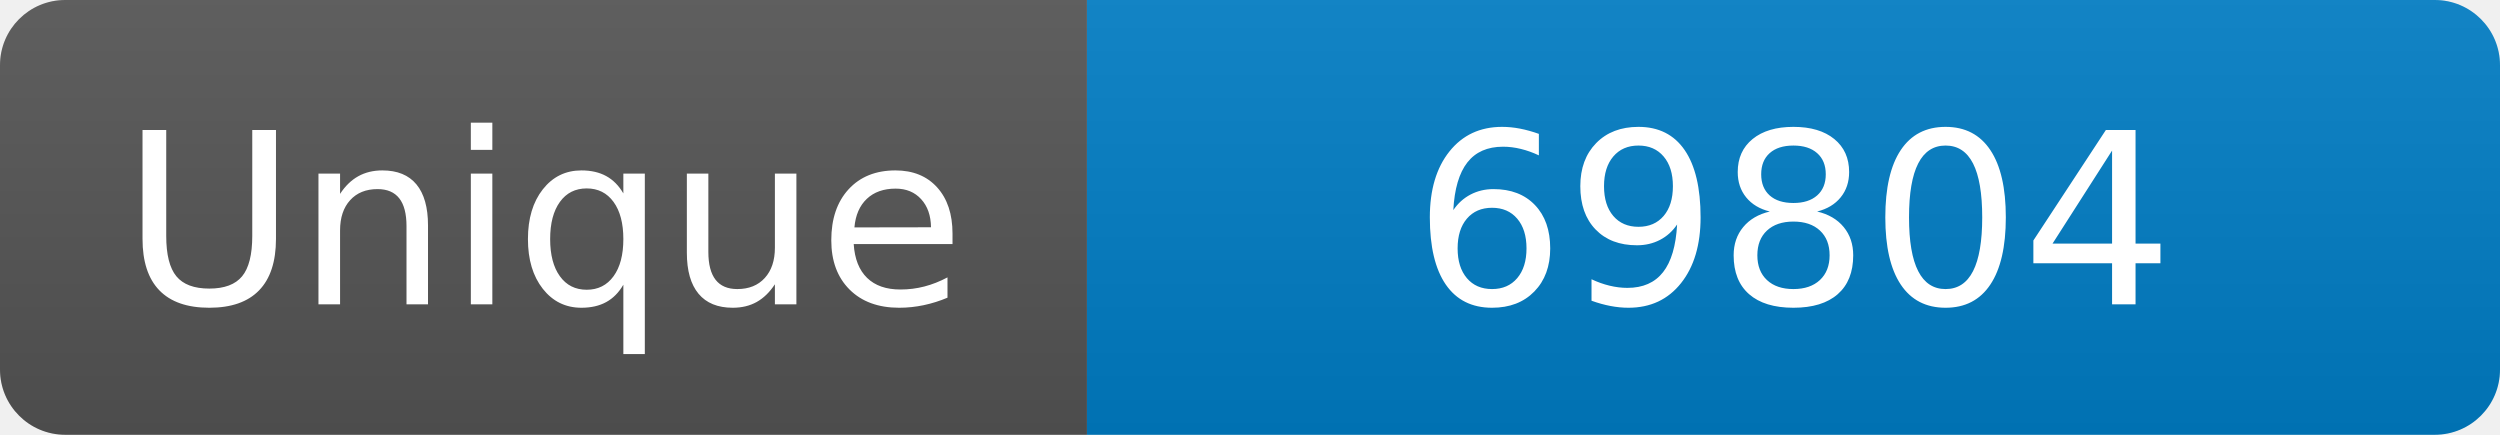
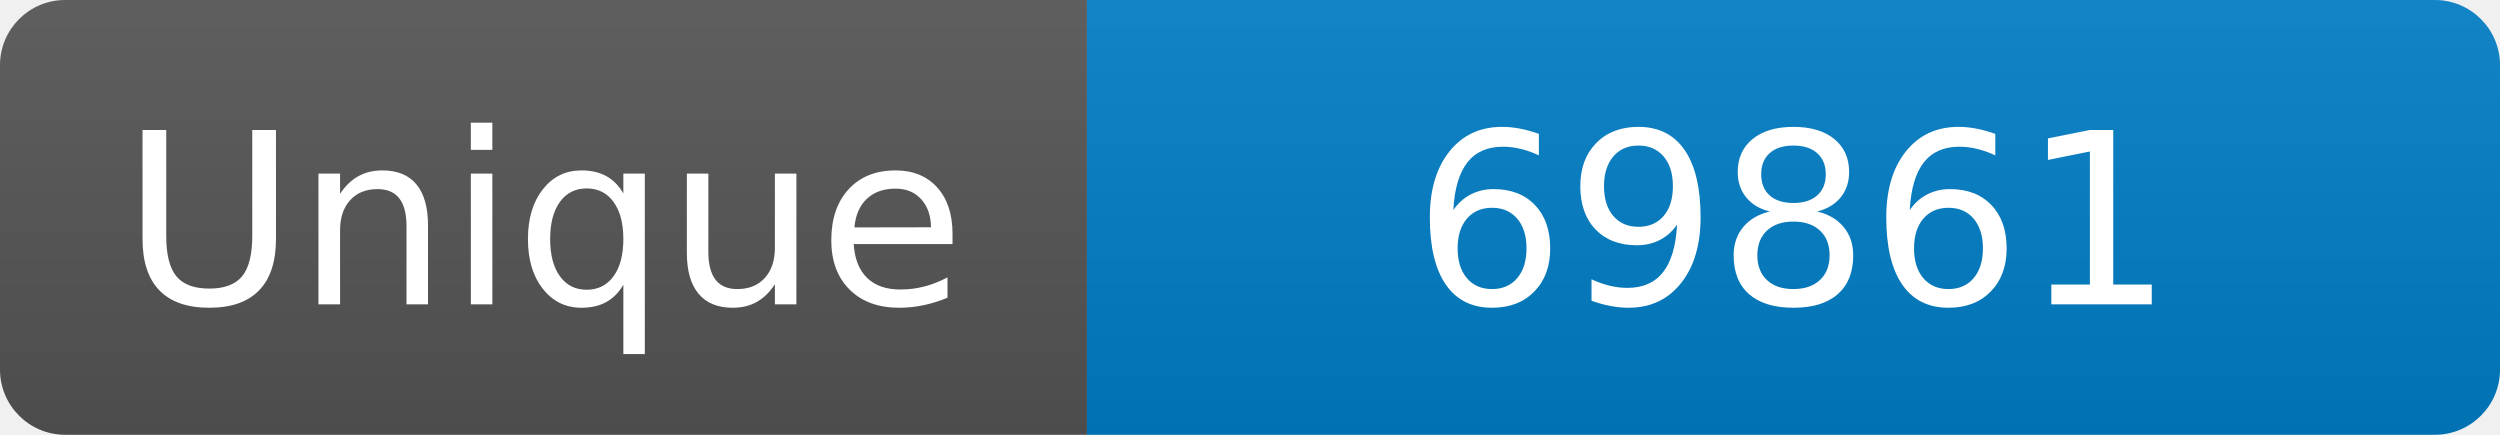
<svg xmlns="http://www.w3.org/2000/svg" width="115" height="20" role="img" aria-label="Maintained?: yes">
  <linearGradient id="s" x2="0" y2="100%">
    <stop offset="0" stop-color="#bbb" stop-opacity=".1" />
    <stop offset="1" stop-opacity=".1" />
  </linearGradient>
  <clipPath id="r">
    <rect width="115" height="20" rx="3" fill="#fff" />
  </clipPath>
  <g clip-path="url(#r)">
    <rect width="50" height="20" fill="#555" />
    <rect x="50" width="160" height="20" fill="#007ec6" />
    <rect width="115" height="20" fill="url(#s)" />
  </g>
  <g fill="#fff" text-anchor="middle" font-family="Verdana,Geneva,DejaVu Sans,sans-serif" font-size="110">
    <text x="250" y="140" transform="scale(.1)" fill="#fff">Unique</text>
-     <text x="825" y="140" transform="scale(.1)" fill="#fff">69804</text>
+     <text x="825" y="140" transform="scale(.1)" fill="#fff">69861</text>
  </g>
</svg>
